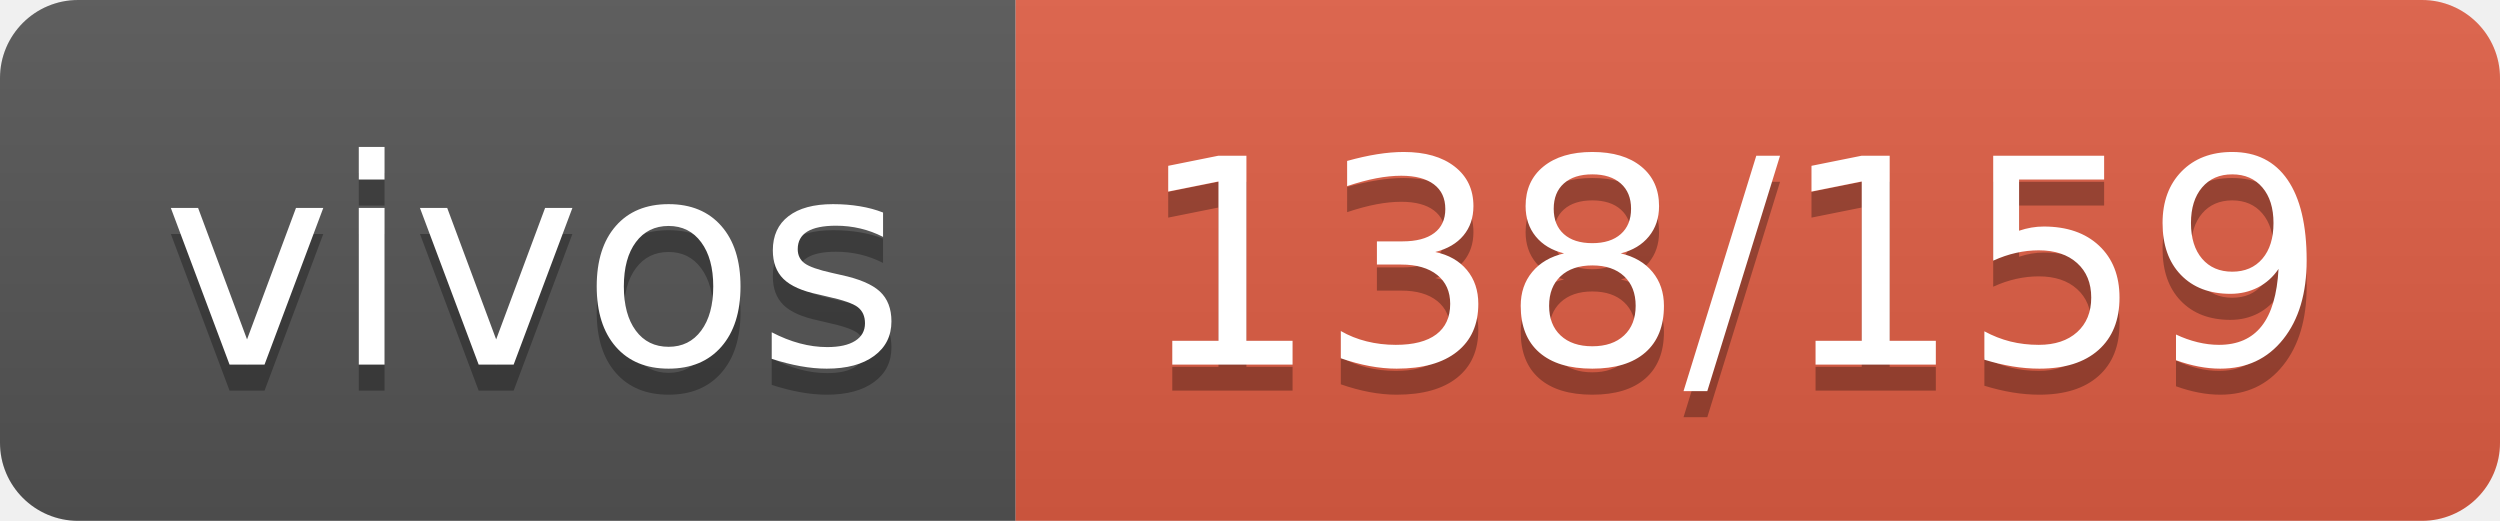
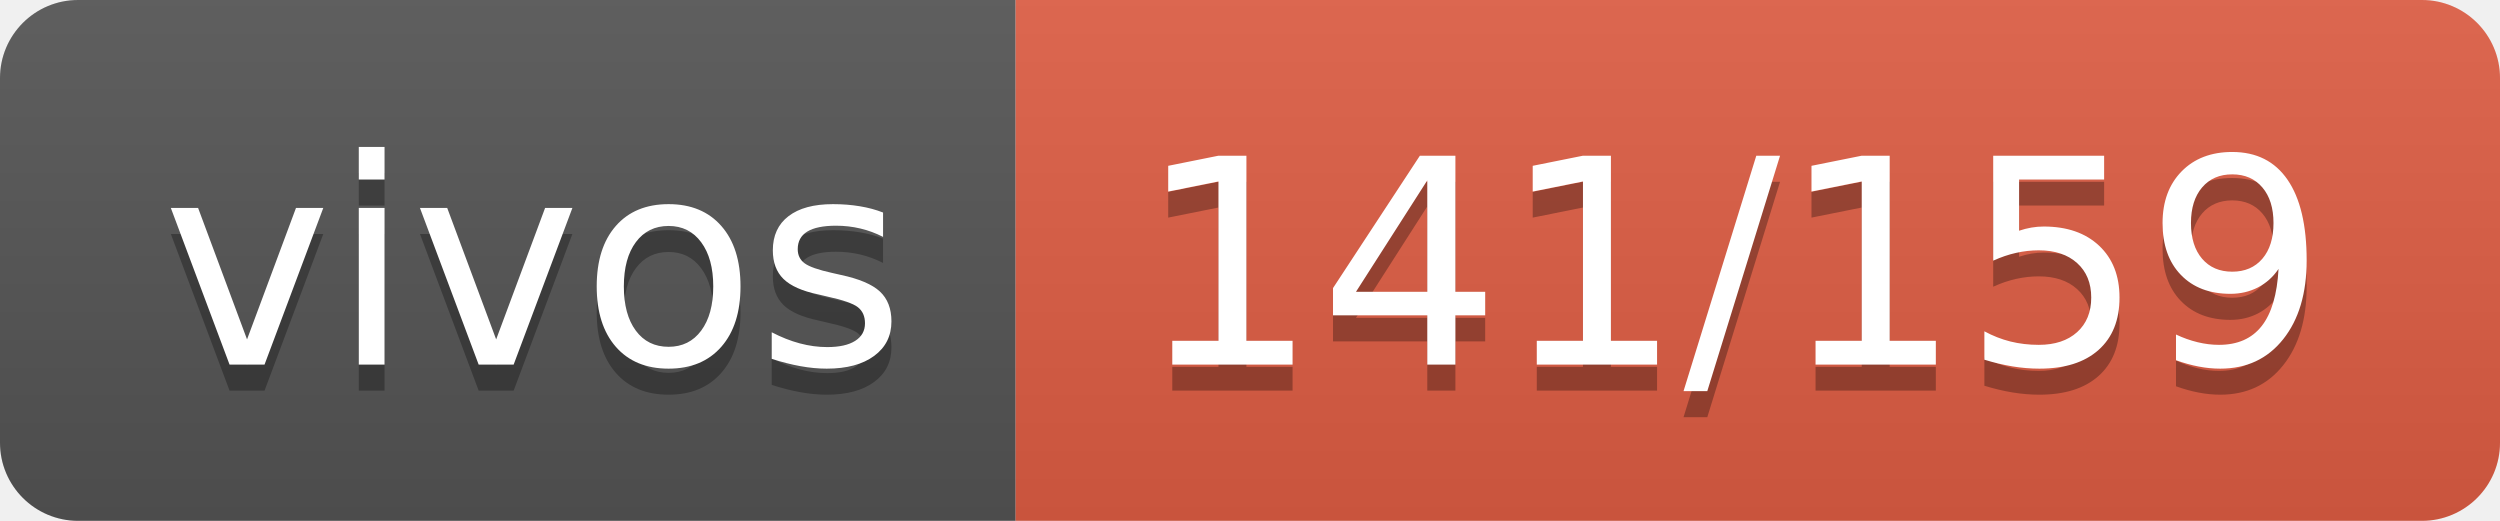
- <svg xmlns="http://www.w3.org/2000/svg" width="96" height="20" role="img" aria-label="vivos: 138/159">
+ <svg xmlns="http://www.w3.org/2000/svg" width="96" height="20" role="img" aria-label="vivos: 141/159">
  <linearGradient id="s" x2="0" y2="100%">
    <stop offset="0" stop-color="#bbb" stop-opacity=".1" />
    <stop offset="1" stop-opacity=".1" />
  </linearGradient>
  <clipPath id="r">
    <rect width="96" height="20" rx="3" fill="#fff" />
  </clipPath>
  <g clip-path="url(#r)">
    <rect width="39" height="20" fill="#555" />
    <rect x="39" width="57" height="20" fill="#e05d44" />
    <rect width="96" height="20" fill="url(#s)" />
  </g>
  <g fill="#fff" text-anchor="middle" font-family="Verdana,Geneva,DejaVu Sans,sans-serif" text-rendering="geometricPrecision" font-size="110">
    <text aria-hidden="true" x="205" y="150" fill="#010101" fill-opacity=".3" transform="scale(.1)" textLength="290">vivos</text>
    <text x="205" y="140" transform="scale(.1)" fill="#fff" textLength="290">vivos</text>
-     <text aria-hidden="true" x="665" y="150" fill="#010101" fill-opacity=".3" transform="scale(.1)" textLength="470">138/159</text>
-     <text x="665" y="140" transform="scale(.1)" fill="#fff" textLength="470">138/159</text>
+     <text aria-hidden="true" x="665" y="150" fill="#010101" fill-opacity=".3" transform="scale(.1)" textLength="470">141/159</text>
+     <text x="665" y="140" transform="scale(.1)" fill="#fff" textLength="470">141/159</text>
  </g>
</svg>
